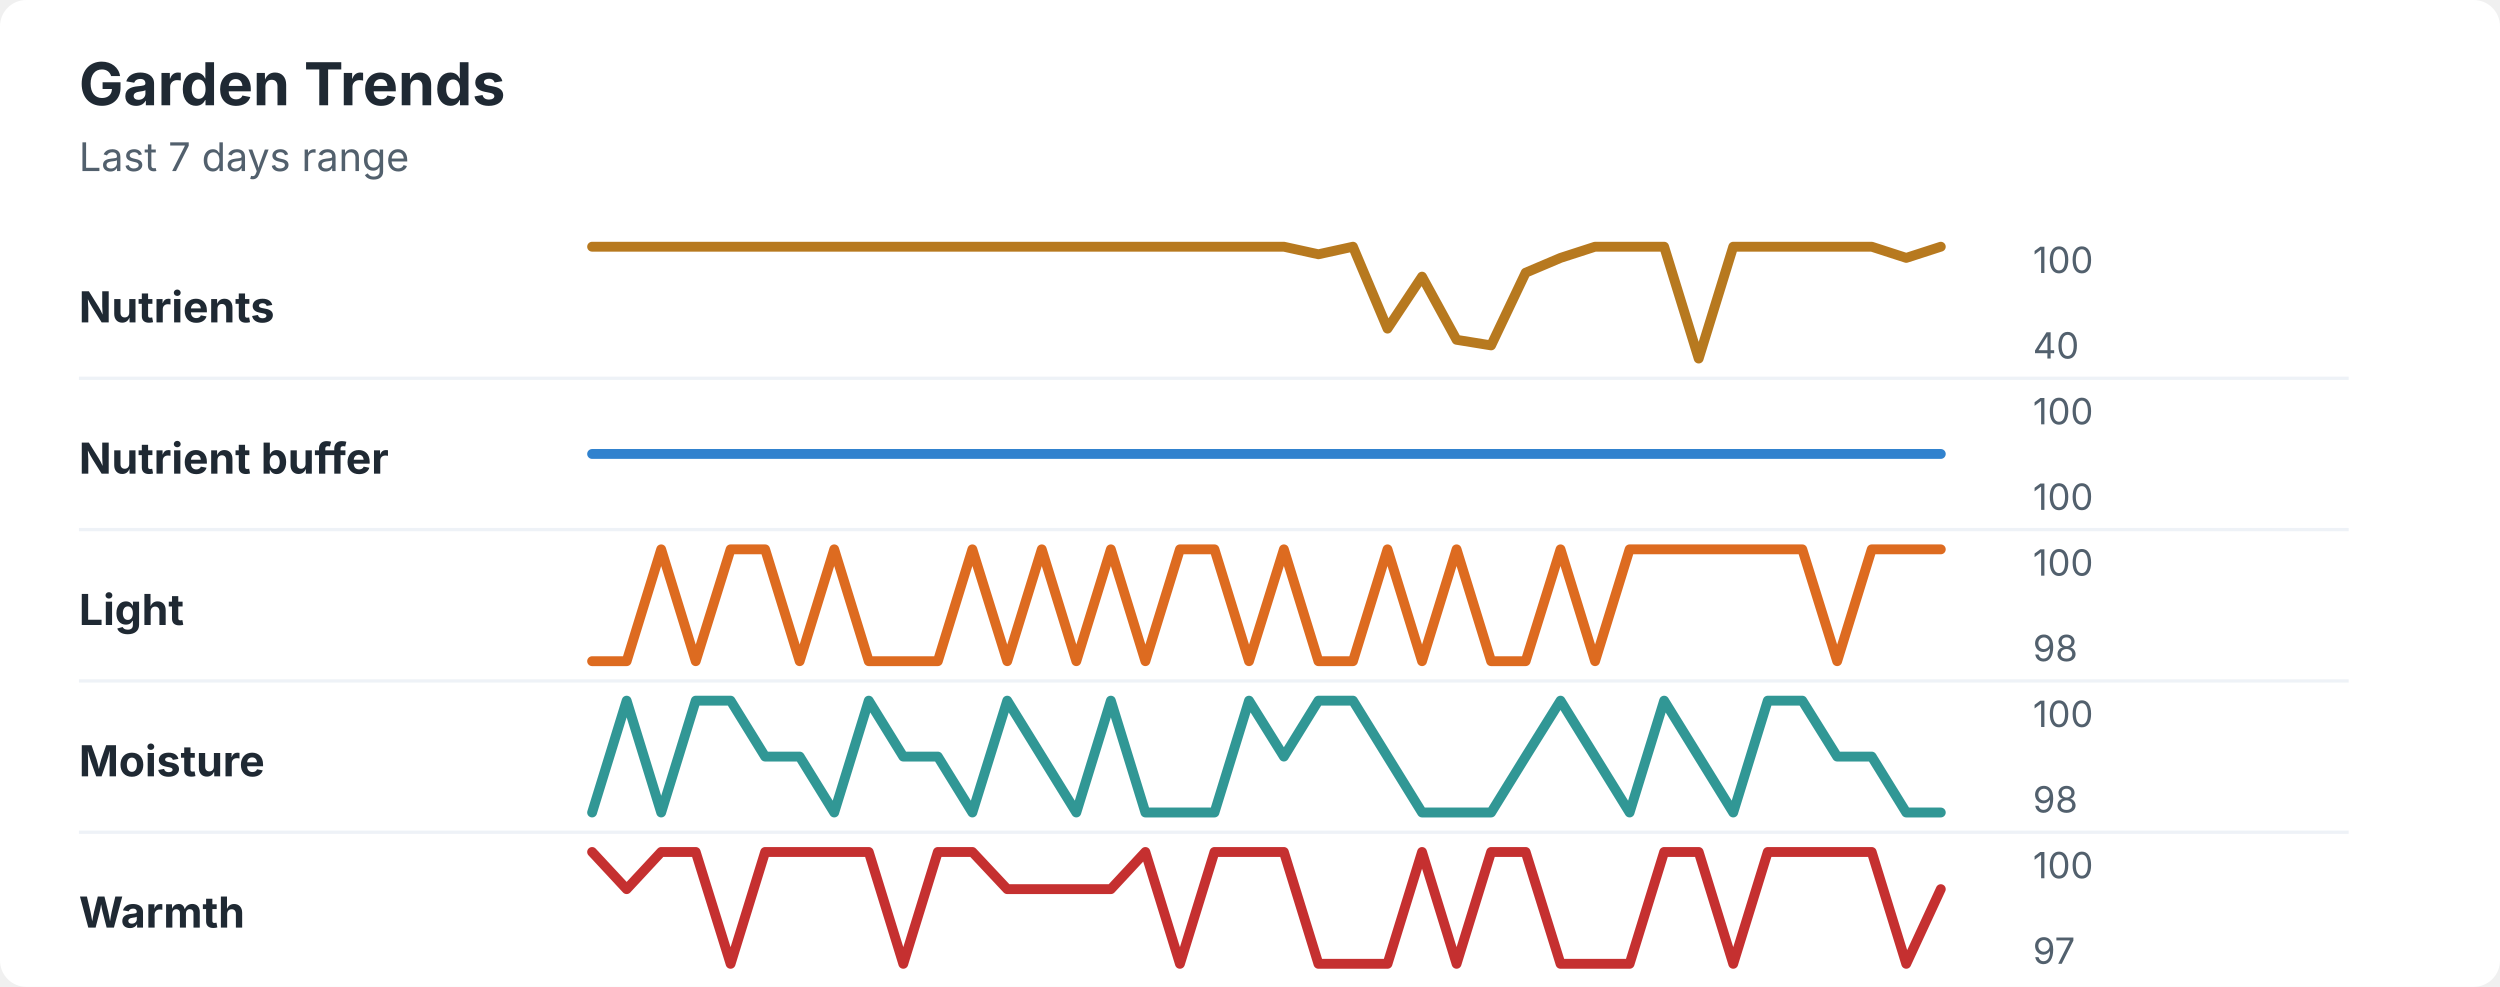
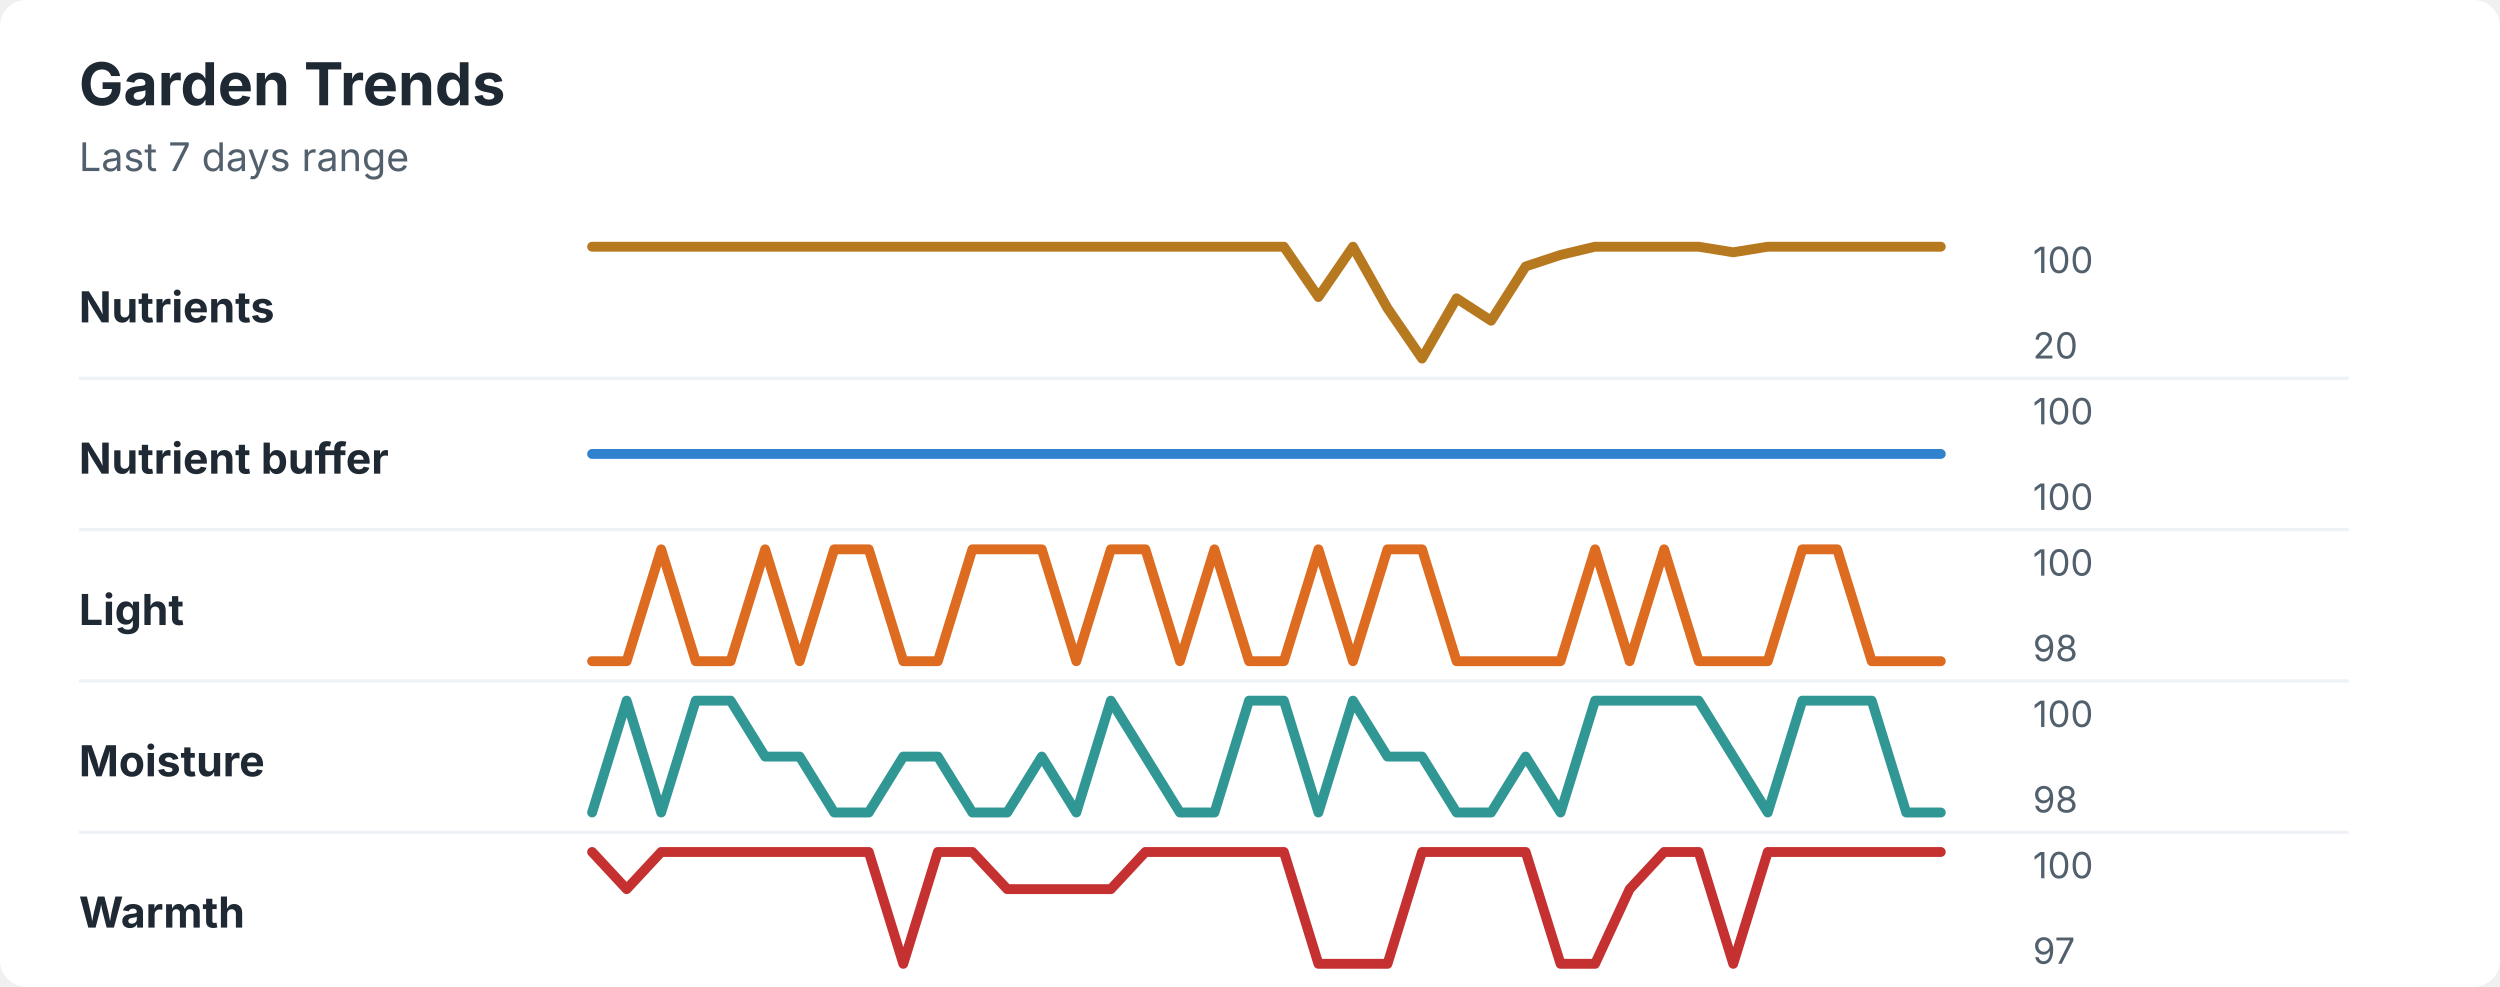
<svg xmlns="http://www.w3.org/2000/svg" width="760" height="300" viewBox="0 0 760 300" role="img" aria-labelledby="title desc">
  <rect width="760" height="300" rx="8" fill="#ffffff" />
  <style>
    text { font-family: -apple-system, BlinkMacSystemFont, "Segoe UI", sans-serif; }
    .title { font-size: 18px; font-weight: 700; fill: #1f2933; }
    .subtitle { font-size: 12px; fill: #52606d; }
    .label { font-size: 13px; font-weight: 650; fill: #1f2933; }
    .axis-value { font-size: 11px; fill: #52606d; }
    .separator { stroke: #eef2f7; stroke-width: 1; }
  </style>
  <text x="24" y="32" class="title">Garden Trends</text>
  <text x="24" y="52" class="subtitle">Last 7 days range</text>
  <text x="24" y="98" class="label">Nutrients</text>
-   <polyline points="180.0,75.0 190.5,75.0 201.0,75.0 211.5,75.0 222.1,75.0 232.6,75.0 243.1,75.0 253.6,75.0 264.1,75.0 274.6,75.0 285.1,75.0 295.6,75.0 306.2,75.0 316.7,75.0 327.2,75.0 337.7,75.0 348.2,75.0 358.7,75.0 369.2,75.0 379.7,75.0 390.3,75.0 400.8,77.3 411.3,75.0 421.8,99.9 432.3,84.1 442.8,103.3 453.3,105.0 463.8,82.9 474.4,78.4 484.9,75.0 495.4,75.0 505.9,75.0 516.4,109.0 526.9,75.0 537.4,75.0 547.9,75.0 558.5,75.0 569.0,75.0 579.5,78.4 590.0,75.0 " fill="none" stroke="#b7791f" stroke-width="3" stroke-linecap="round" stroke-linejoin="round" />
+   <polyline points="180.0,75.0 190.5,75.0 201.0,75.0 211.5,75.0 222.1,75.0 232.6,75.0 243.1,75.0 253.6,75.0 264.1,75.0 274.6,75.0 285.1,75.0 295.6,75.0 306.2,75.0 316.7,75.0 327.2,75.0 337.7,75.0 348.2,75.0 358.7,75.0 369.2,75.0 379.7,75.0 390.3,75.0 400.8,90.3 411.3,75.0 421.8,93.7 432.3,109.0 442.8,90.7 453.3,97.5 463.8,81.0 474.4,77.5 484.9,75.0 495.4,75.0 505.9,75.0 516.4,75.0 526.9,76.7 537.4,75.0 547.9,75.0 558.5,75.0 569.0,75.0 579.5,75.0 590.0,75.0 " fill="none" stroke="#b7791f" stroke-width="3" stroke-linecap="round" stroke-linejoin="round" />
  <text x="618" y="83" class="axis-value">100</text>
-   <text x="618" y="109" class="axis-value">40</text>
+   <text x="618" y="109" class="axis-value">20</text>
  <line x1="24" y1="115.0" x2="714" y2="115.0" class="separator" />
  <text x="24" y="144" class="label">Nutrient buffer</text>
  <polyline points="180.0,138.0 190.5,138.0 201.0,138.0 211.5,138.0 222.1,138.0 232.6,138.0 243.1,138.0 253.6,138.0 264.1,138.0 274.6,138.0 285.1,138.0 295.6,138.0 306.2,138.0 316.7,138.0 327.2,138.0 337.7,138.0 348.2,138.0 358.7,138.0 369.2,138.0 379.7,138.0 390.3,138.0 400.8,138.0 411.3,138.0 421.8,138.0 432.3,138.0 442.8,138.0 453.3,138.0 463.8,138.0 474.4,138.0 484.9,138.0 495.4,138.0 505.9,138.0 516.4,138.0 526.9,138.0 537.4,138.0 547.9,138.0 558.5,138.0 569.0,138.0 579.5,138.0 590.0,138.0 " fill="none" stroke="#3182ce" stroke-width="3" stroke-linecap="round" stroke-linejoin="round" />
  <text x="618" y="129" class="axis-value">100</text>
  <text x="618" y="155" class="axis-value">100</text>
  <line x1="24" y1="161.0" x2="714" y2="161.0" class="separator" />
  <text x="24" y="190" class="label">Light</text>
-   <polyline points="180.0,201.0 190.5,201.0 201.0,167.0 211.5,201.0 222.1,167.0 232.6,167.0 243.1,201.0 253.6,167.0 264.1,201.0 274.6,201.0 285.1,201.0 295.6,167.0 306.2,201.0 316.7,167.0 327.2,201.0 337.7,167.0 348.2,201.0 358.7,167.0 369.2,167.0 379.7,201.0 390.3,167.0 400.8,201.0 411.3,201.0 421.8,167.0 432.3,201.0 442.8,167.0 453.3,201.0 463.8,201.0 474.4,167.0 484.9,201.0 495.4,167.0 505.9,167.0 516.4,167.0 526.9,167.0 537.4,167.0 547.9,167.0 558.5,201.0 569.0,167.0 579.5,167.0 590.0,167.0 " fill="none" stroke="#dd6b20" stroke-width="3" stroke-linecap="round" stroke-linejoin="round" />
+   <polyline points="180.0,201.0 190.5,201.0 201.0,167.0 211.5,201.0 222.1,201.0 232.6,167.0 243.1,201.0 253.6,167.0 264.1,167.0 274.6,201.0 285.1,201.0 295.6,167.0 306.2,167.0 316.7,167.0 327.2,201.0 337.7,167.0 348.2,167.0 358.7,201.0 369.2,167.0 379.7,201.0 390.3,201.0 400.8,167.0 411.3,201.0 421.8,167.0 432.3,167.0 442.8,201.0 453.3,201.0 463.8,201.0 474.4,201.0 484.9,167.0 495.4,201.0 505.9,167.0 516.4,201.0 526.9,201.0 537.4,201.0 547.9,167.0 558.5,167.0 569.0,201.0 579.5,201.0 590.0,201.0 " fill="none" stroke="#dd6b20" stroke-width="3" stroke-linecap="round" stroke-linejoin="round" />
  <text x="618" y="175" class="axis-value">100</text>
  <text x="618" y="201" class="axis-value">98</text>
  <line x1="24" y1="207.0" x2="714" y2="207.0" class="separator" />
  <text x="24" y="236" class="label">Moisture</text>
-   <polyline points="180.0,247.0 190.5,213.0 201.0,247.0 211.5,213.0 222.1,213.0 232.6,230.0 243.1,230.0 253.6,247.0 264.1,213.0 274.6,230.0 285.1,230.0 295.6,247.0 306.2,213.0 316.7,230.0 327.2,247.0 337.7,213.0 348.2,247.0 358.7,247.0 369.2,247.0 379.7,213.0 390.3,230.0 400.8,213.0 411.3,213.0 421.8,230.0 432.3,247.0 442.8,247.0 453.3,247.0 463.8,230.0 474.4,213.0 484.9,230.0 495.4,247.0 505.9,213.0 516.4,230.0 526.9,247.0 537.4,213.0 547.9,213.0 558.5,230.0 569.0,230.0 579.5,247.0 590.0,247.0 " fill="none" stroke="#319795" stroke-width="3" stroke-linecap="round" stroke-linejoin="round" />
+   <polyline points="180.0,247.0 190.5,213.0 201.0,247.0 211.5,213.0 222.1,213.0 232.6,230.0 243.1,230.0 253.6,247.0 264.1,247.0 274.6,230.0 285.1,230.0 295.6,247.0 306.2,247.0 316.7,230.0 327.2,247.0 337.7,213.0 348.2,230.0 358.7,247.0 369.2,247.0 379.7,213.0 390.3,213.0 400.8,247.0 411.3,213.0 421.8,230.0 432.3,230.0 442.8,247.0 453.3,247.0 463.8,230.0 474.4,247.0 484.9,213.0 495.4,213.0 505.9,213.0 516.4,213.0 526.9,230.0 537.4,247.0 547.9,213.0 558.5,213.0 569.0,213.0 579.5,247.0 590.0,247.0 " fill="none" stroke="#319795" stroke-width="3" stroke-linecap="round" stroke-linejoin="round" />
  <text x="618" y="221" class="axis-value">100</text>
  <text x="618" y="247" class="axis-value">98</text>
  <line x1="24" y1="253.0" x2="714" y2="253.0" class="separator" />
  <text x="24" y="282" class="label">Warmth</text>
-   <polyline points="180.0,259.0 190.5,270.3 201.0,259.0 211.5,259.0 222.1,293.0 232.6,259.0 243.1,259.0 253.6,259.0 264.1,259.0 274.6,293.0 285.1,259.0 295.6,259.0 306.2,270.3 316.7,270.3 327.2,270.3 337.7,270.3 348.2,259.0 358.7,293.0 369.2,259.0 379.7,259.0 390.3,259.0 400.8,293.0 411.3,293.0 421.8,293.0 432.3,259.0 442.8,293.0 453.3,259.0 463.8,259.0 474.4,293.0 484.9,293.0 495.4,293.0 505.9,259.0 516.4,259.0 526.9,293.0 537.4,259.0 547.9,259.0 558.5,259.0 569.0,259.0 579.5,293.0 590.0,270.3 " fill="none" stroke="#c53030" stroke-width="3" stroke-linecap="round" stroke-linejoin="round" />
+   <polyline points="180.0,259.0 190.5,270.3 201.0,259.0 211.5,259.0 222.1,259.0 232.6,259.0 243.1,259.0 253.6,259.0 264.1,259.0 274.6,293.0 285.1,259.0 295.6,259.0 306.2,270.3 316.7,270.3 327.2,270.3 337.7,270.3 348.2,259.0 358.7,259.0 369.2,259.0 379.7,259.0 390.3,259.0 400.8,293.0 411.3,293.0 421.8,293.0 432.3,259.0 442.8,259.0 453.3,259.0 463.8,259.0 474.4,293.0 484.9,293.0 495.4,270.3 505.9,259.0 516.4,259.0 526.9,293.0 537.4,259.0 547.9,259.0 558.5,259.0 569.0,259.0 579.5,259.0 590.0,259.0 " fill="none" stroke="#c53030" stroke-width="3" stroke-linecap="round" stroke-linejoin="round" />
  <text x="618" y="267" class="axis-value">100</text>
  <text x="618" y="293" class="axis-value">97</text>
</svg>
